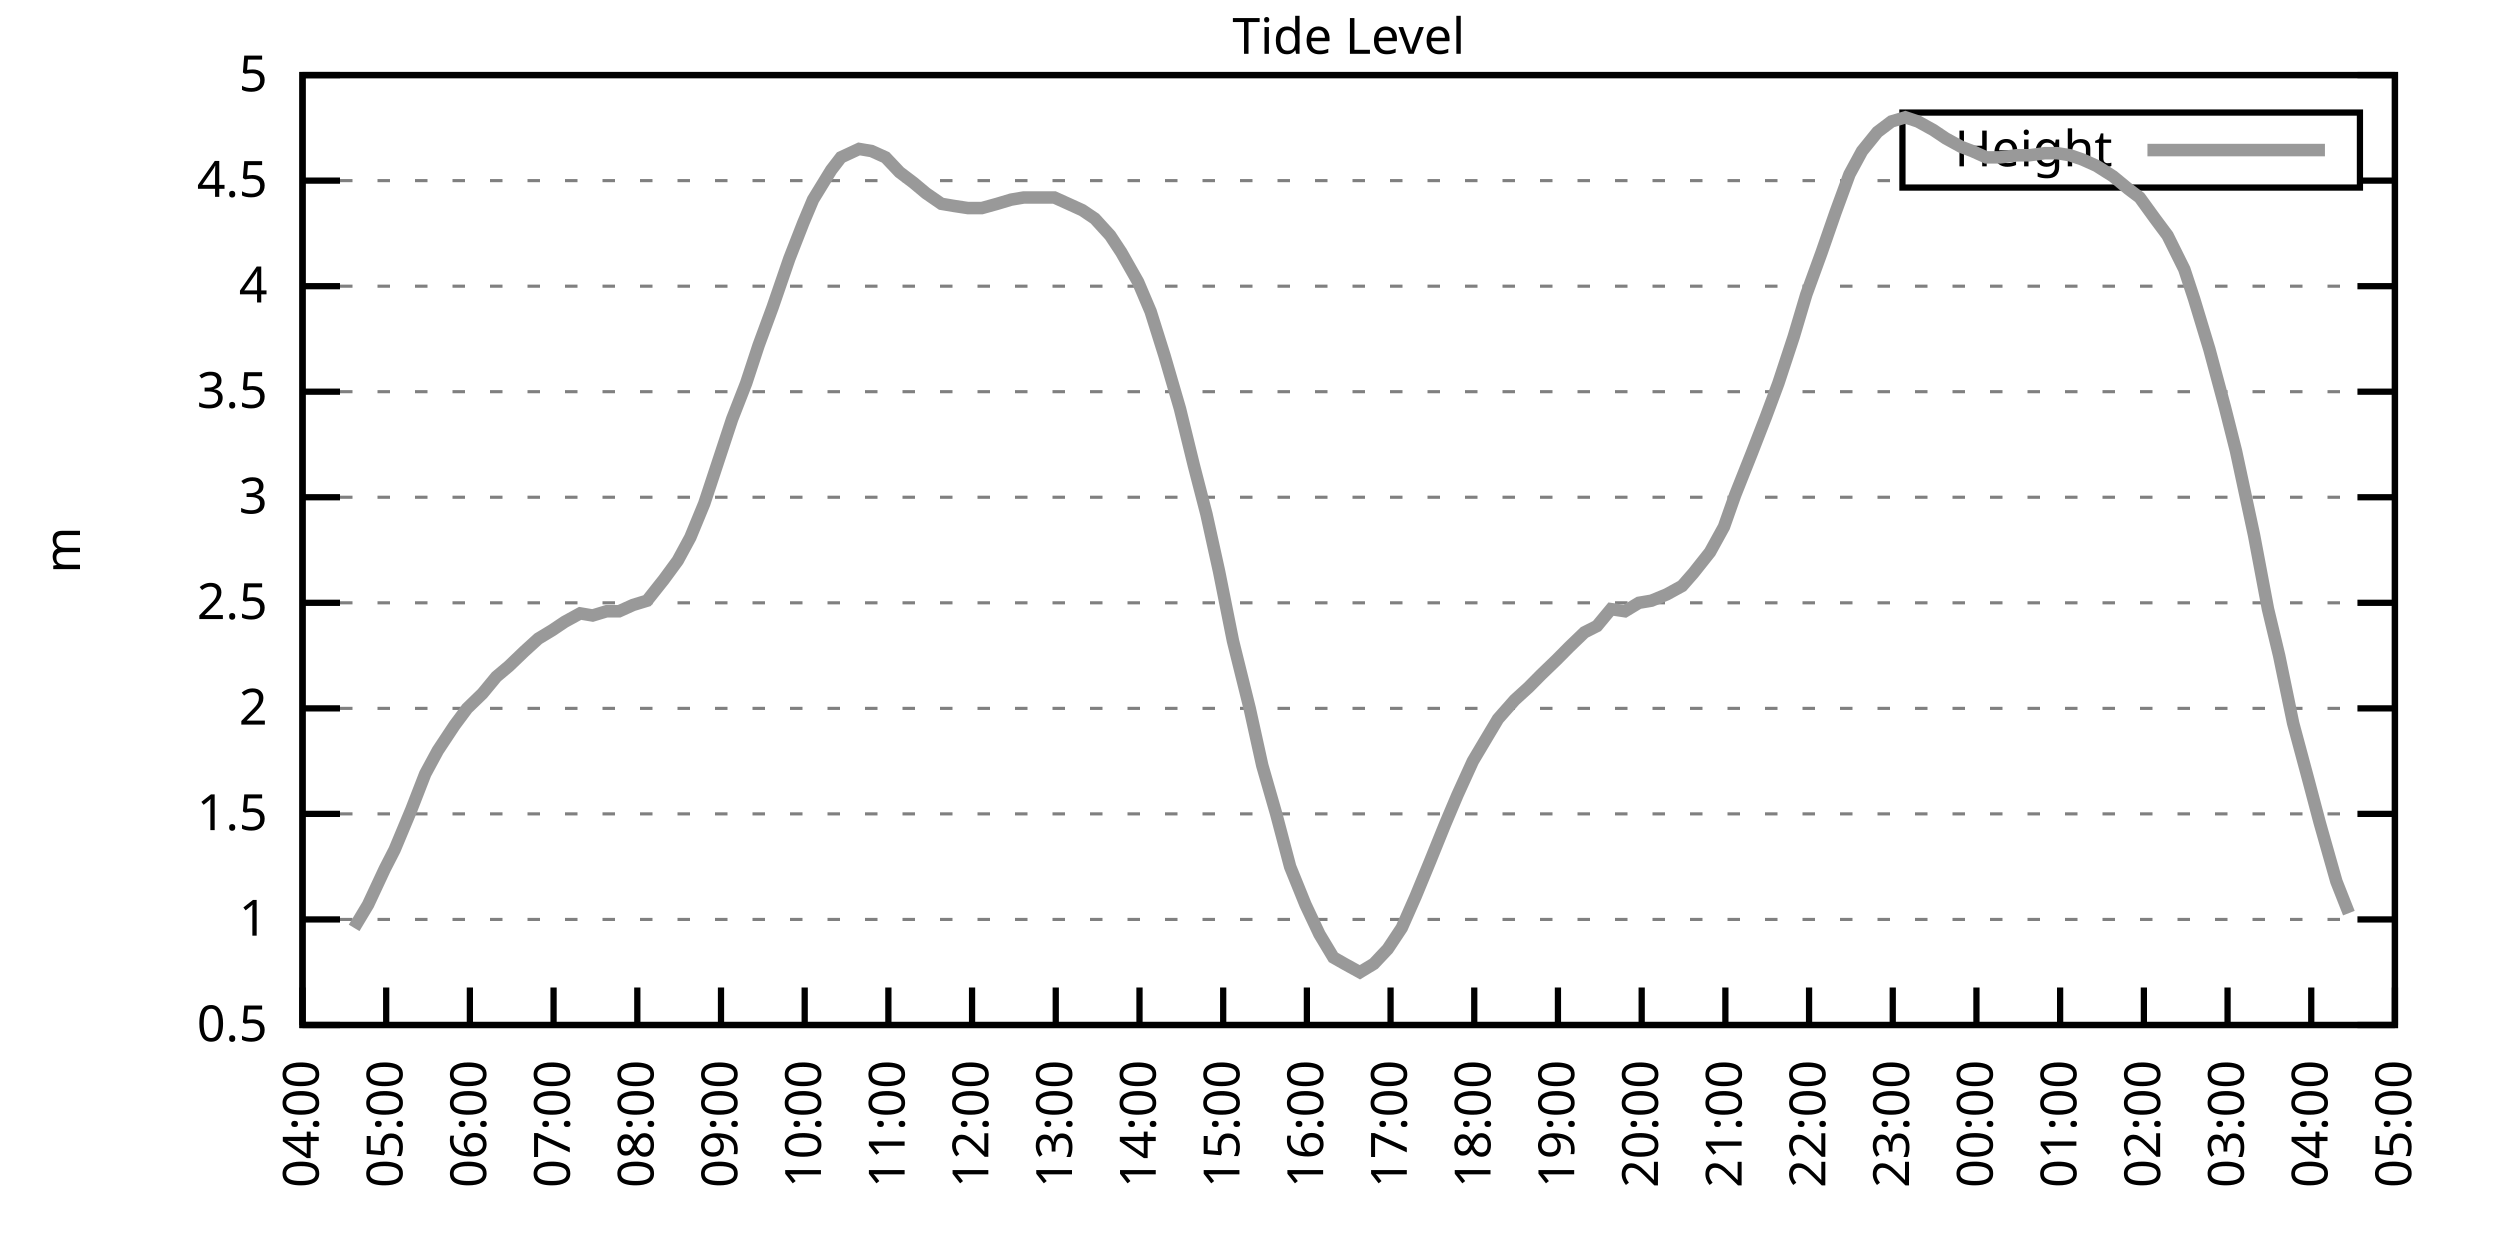
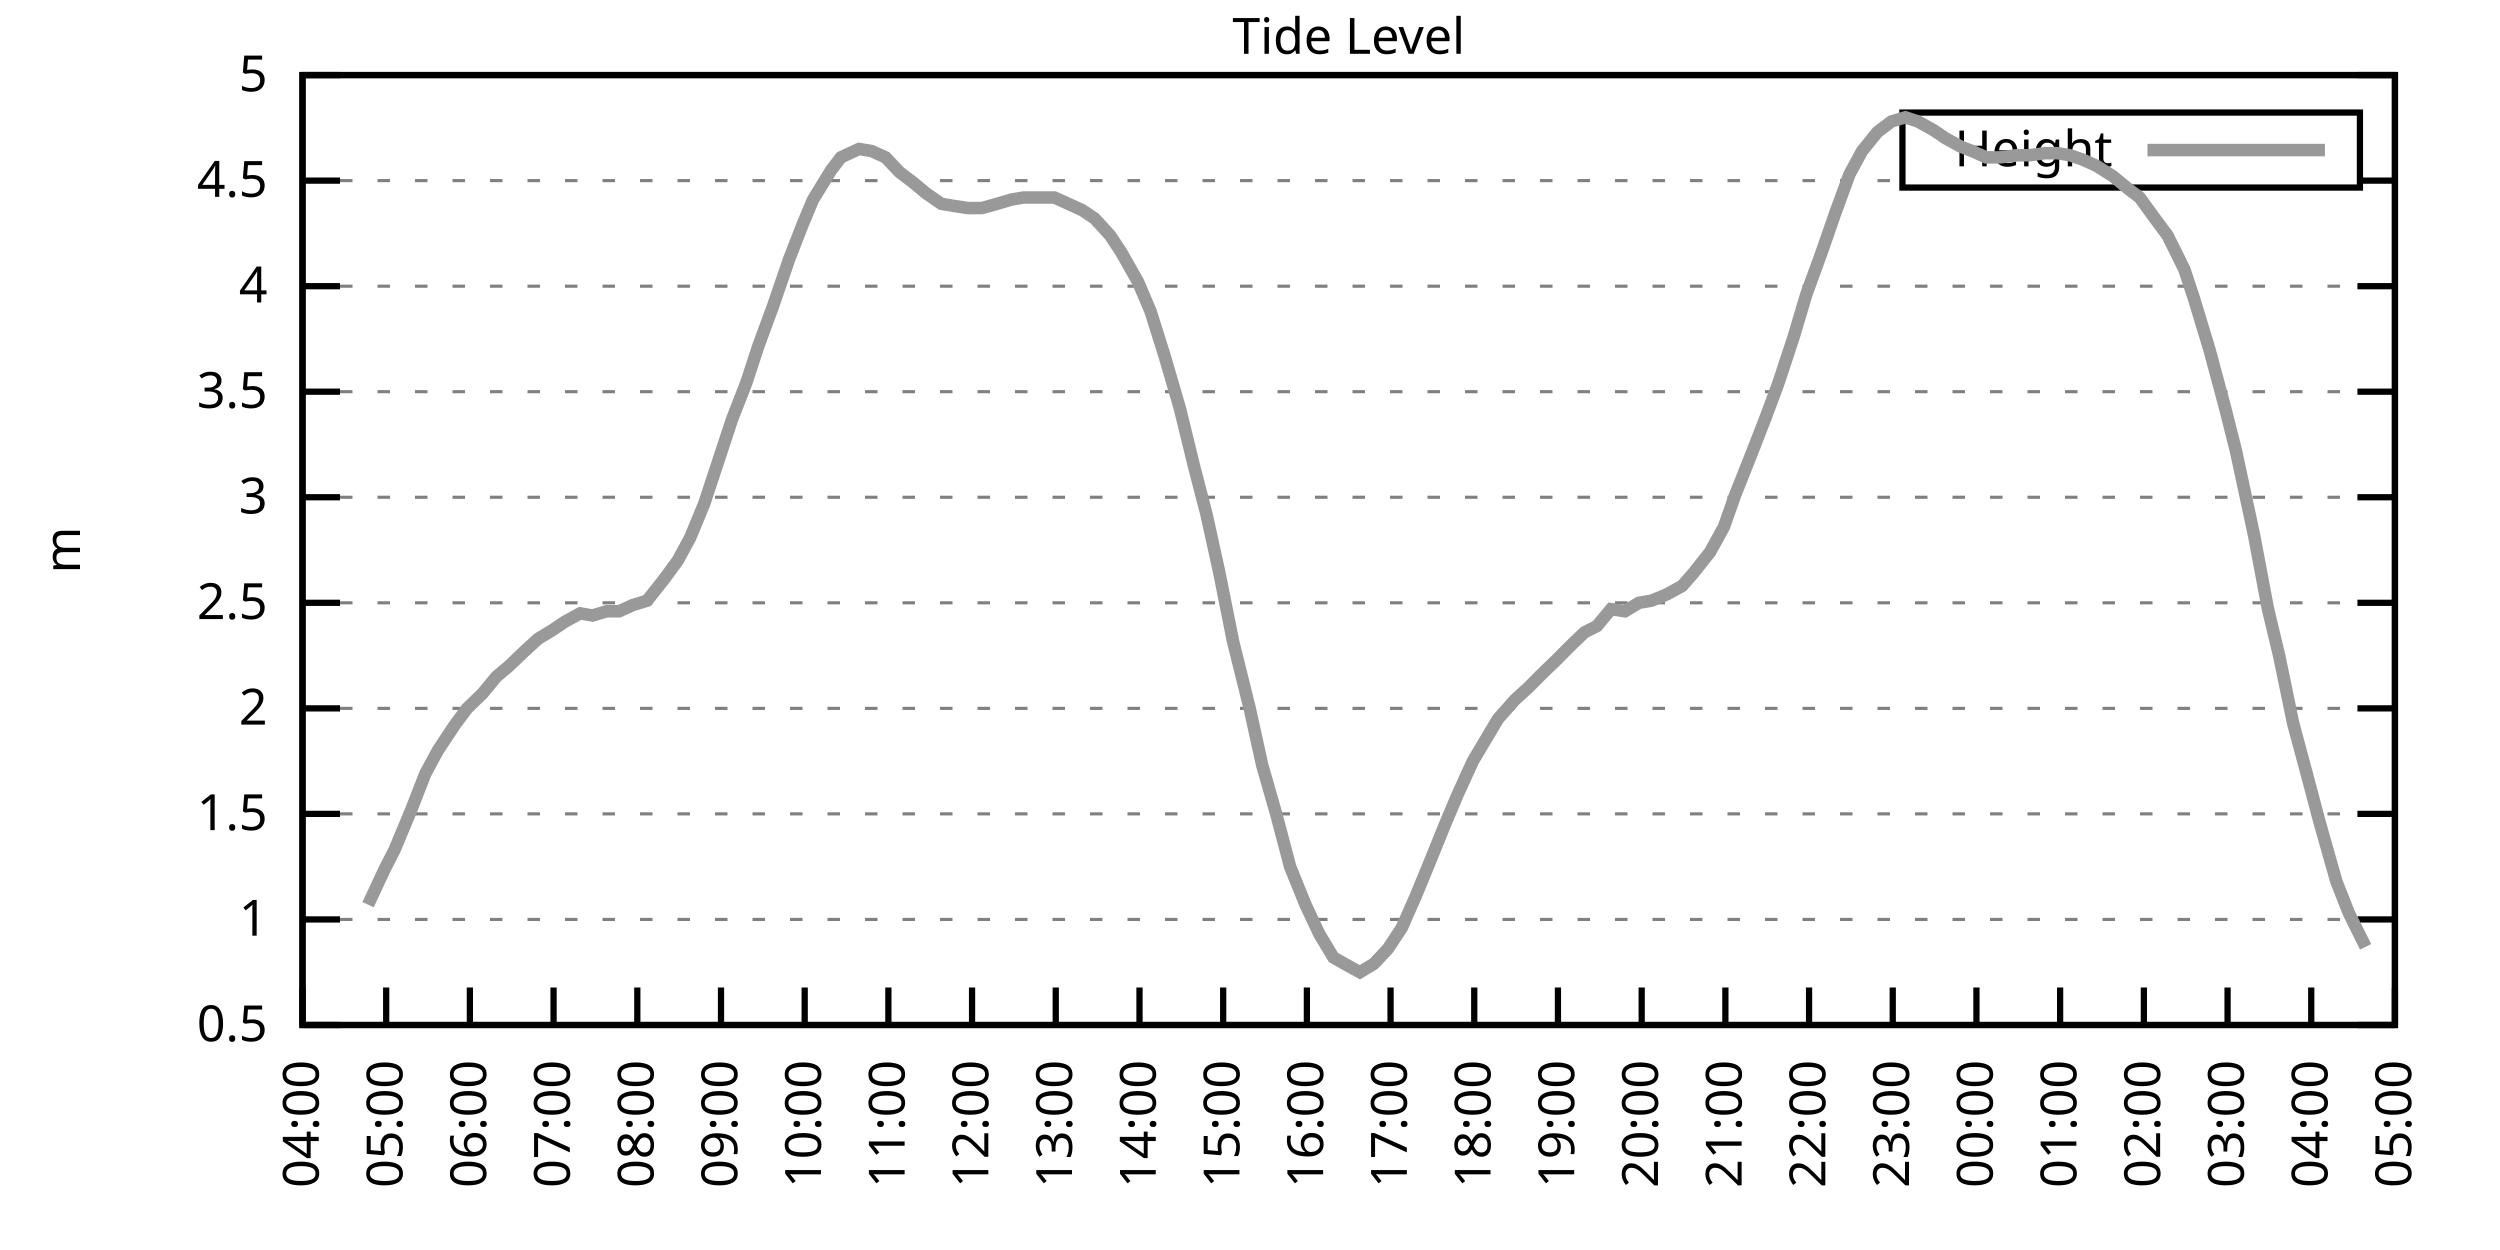
<svg xmlns="http://www.w3.org/2000/svg" xmlns:xlink="http://www.w3.org/1999/xlink" width="400" height="200" viewBox="0 0 400 200">
  <g id="gnuplot_canvas">
    <rect x="0" y="0" width="400" height="200" fill="none" />
    <defs>
      <circle id="gpDot" r="0.5" stroke-width="0.5" stroke="currentColor" />
      <path id="gpPt0" stroke-width="0.333" stroke="currentColor" d="M-1,0 h2 M0,-1 v2" />
      <path id="gpPt1" stroke-width="0.333" stroke="currentColor" d="M-1,-1 L1,1 M1,-1 L-1,1" />
      <path id="gpPt2" stroke-width="0.333" stroke="currentColor" d="M-1,0 L1,0 M0,-1 L0,1 M-1,-1 L1,1 M-1,1 L1,-1" />
      <rect id="gpPt3" stroke-width="0.333" stroke="currentColor" x="-1" y="-1" width="2" height="2" />
      <rect id="gpPt4" stroke-width="0.333" stroke="currentColor" fill="currentColor" x="-1" y="-1" width="2" height="2" />
      <circle id="gpPt5" stroke-width="0.333" stroke="currentColor" cx="0" cy="0" r="1" />
      <use xlink:href="#gpPt5" id="gpPt6" fill="currentColor" stroke="none" />
      <path id="gpPt7" stroke-width="0.333" stroke="currentColor" d="M0,-1.33 L-1.33,0.67 L1.33,0.67 z" />
      <use xlink:href="#gpPt7" id="gpPt8" fill="currentColor" stroke="none" />
      <use xlink:href="#gpPt7" id="gpPt9" stroke="currentColor" transform="rotate(180)" />
      <use xlink:href="#gpPt9" id="gpPt10" fill="currentColor" stroke="none" />
      <use xlink:href="#gpPt3" id="gpPt11" stroke="currentColor" transform="rotate(45)" />
      <use xlink:href="#gpPt11" id="gpPt12" fill="currentColor" stroke="none" />
      <path id="gpPt13" stroke-width="0.333" stroke="currentColor" d="M0,1.330 L1.265,0.411 L0.782,-1.067 L-0.782,-1.076 L-1.265,0.411 z" />
      <use xlink:href="#gpPt13" id="gpPt14" fill="currentColor" stroke="none" />
      <filter id="textbox" filterUnits="objectBoundingBox" x="0" y="0" height="1" width="1">
        <feFlood flood-color="white" flood-opacity="1" result="bgnd" />
        <feComposite in="SourceGraphic" in2="bgnd" operator="atop" />
      </filter>
      <filter id="greybox" filterUnits="objectBoundingBox" x="0" y="0" height="1" width="1">
        <feFlood flood-color="lightgrey" flood-opacity="1" result="grey" />
        <feComposite in="SourceGraphic" in2="grey" operator="atop" />
      </filter>
    </defs>
    <g fill="none" color="white" stroke="currentColor" stroke-width="1.00" stroke-linecap="butt" stroke-linejoin="miter">
</g>
    <g fill="none" color="black" stroke="currentColor" stroke-width="1.00" stroke-linecap="butt" stroke-linejoin="miter">
      <g stroke="none" shape-rendering="crispEdges">
        <polygon fill="rgb(255, 255, 255)" points="48.40,164.00 383.18,164.00 383.18,12.02 48.40,12.02 " />
      </g>
    </g>
    <g fill="none" color="black" stroke="currentColor" stroke-width="1.00" stroke-linecap="butt" stroke-linejoin="miter">
</g>
    <g fill="none" color="black" stroke="black" stroke-width="0.50" stroke-linecap="butt" stroke-linejoin="miter">
</g>
    <g fill="none" color="gray" stroke="currentColor" stroke-width="0.50" stroke-linecap="butt" stroke-linejoin="miter">
      <path stroke="gray" stroke-dasharray="2,4" class="gridline" d="M48.40,164.00 L383.19,164.00  " />
    </g>
    <g fill="none" color="gray" stroke="gray" stroke-width="1.00" stroke-linecap="butt" stroke-linejoin="miter">
</g>
    <g fill="none" color="black" stroke="currentColor" stroke-width="1.00" stroke-linecap="butt" stroke-linejoin="miter">
      <path stroke="black" d="M48.40,164.00 L54.40,164.00 M383.19,164.00 L377.19,164.00  " />
      <g transform="translate(42.80,166.60)" stroke="none" fill="black" font-family="Sans" font-size="8.00" text-anchor="end">
        <text>
          <tspan font-family="Sans"> 0.5</tspan>
        </text>
      </g>
    </g>
    <g fill="none" color="black" stroke="currentColor" stroke-width="1.00" stroke-linecap="butt" stroke-linejoin="miter">
</g>
    <g fill="none" color="black" stroke="black" stroke-width="0.50" stroke-linecap="butt" stroke-linejoin="miter">
</g>
    <g fill="none" color="gray" stroke="currentColor" stroke-width="0.50" stroke-linecap="butt" stroke-linejoin="miter">
      <path stroke="gray" stroke-dasharray="2,4" class="gridline" d="M48.40,147.11 L383.19,147.11  " />
    </g>
    <g fill="none" color="gray" stroke="gray" stroke-width="1.00" stroke-linecap="butt" stroke-linejoin="miter">
</g>
    <g fill="none" color="black" stroke="currentColor" stroke-width="1.00" stroke-linecap="butt" stroke-linejoin="miter">
      <path stroke="black" d="M48.40,147.11 L54.40,147.11 M383.19,147.11 L377.19,147.11  " />
      <g transform="translate(42.80,149.71)" stroke="none" fill="black" font-family="Sans" font-size="8.00" text-anchor="end">
        <text>
          <tspan font-family="Sans"> 1</tspan>
        </text>
      </g>
    </g>
    <g fill="none" color="black" stroke="currentColor" stroke-width="1.00" stroke-linecap="butt" stroke-linejoin="miter">
</g>
    <g fill="none" color="black" stroke="black" stroke-width="0.50" stroke-linecap="butt" stroke-linejoin="miter">
</g>
    <g fill="none" color="gray" stroke="currentColor" stroke-width="0.50" stroke-linecap="butt" stroke-linejoin="miter">
      <path stroke="gray" stroke-dasharray="2,4" class="gridline" d="M48.40,130.22 L383.19,130.22  " />
    </g>
    <g fill="none" color="gray" stroke="gray" stroke-width="1.00" stroke-linecap="butt" stroke-linejoin="miter">
</g>
    <g fill="none" color="black" stroke="currentColor" stroke-width="1.00" stroke-linecap="butt" stroke-linejoin="miter">
      <path stroke="black" d="M48.40,130.22 L54.40,130.22 M383.19,130.22 L377.19,130.22  " />
      <g transform="translate(42.80,132.82)" stroke="none" fill="black" font-family="Sans" font-size="8.00" text-anchor="end">
        <text>
          <tspan font-family="Sans"> 1.5</tspan>
        </text>
      </g>
    </g>
    <g fill="none" color="black" stroke="currentColor" stroke-width="1.00" stroke-linecap="butt" stroke-linejoin="miter">
</g>
    <g fill="none" color="black" stroke="black" stroke-width="0.50" stroke-linecap="butt" stroke-linejoin="miter">
</g>
    <g fill="none" color="gray" stroke="currentColor" stroke-width="0.50" stroke-linecap="butt" stroke-linejoin="miter">
      <path stroke="gray" stroke-dasharray="2,4" class="gridline" d="M48.40,113.34 L383.19,113.34  " />
    </g>
    <g fill="none" color="gray" stroke="gray" stroke-width="1.00" stroke-linecap="butt" stroke-linejoin="miter">
</g>
    <g fill="none" color="black" stroke="currentColor" stroke-width="1.00" stroke-linecap="butt" stroke-linejoin="miter">
      <path stroke="black" d="M48.40,113.34 L54.40,113.34 M383.19,113.34 L377.19,113.34  " />
      <g transform="translate(42.80,115.94)" stroke="none" fill="black" font-family="Sans" font-size="8.00" text-anchor="end">
        <text>
          <tspan font-family="Sans"> 2</tspan>
        </text>
      </g>
    </g>
    <g fill="none" color="black" stroke="currentColor" stroke-width="1.00" stroke-linecap="butt" stroke-linejoin="miter">
</g>
    <g fill="none" color="black" stroke="black" stroke-width="0.50" stroke-linecap="butt" stroke-linejoin="miter">
</g>
    <g fill="none" color="gray" stroke="currentColor" stroke-width="0.50" stroke-linecap="butt" stroke-linejoin="miter">
      <path stroke="gray" stroke-dasharray="2,4" class="gridline" d="M48.40,96.45 L383.19,96.45  " />
    </g>
    <g fill="none" color="gray" stroke="gray" stroke-width="1.00" stroke-linecap="butt" stroke-linejoin="miter">
</g>
    <g fill="none" color="black" stroke="currentColor" stroke-width="1.00" stroke-linecap="butt" stroke-linejoin="miter">
      <path stroke="black" d="M48.40,96.45 L54.40,96.45 M383.19,96.45 L377.19,96.45  " />
      <g transform="translate(42.80,99.05)" stroke="none" fill="black" font-family="Sans" font-size="8.00" text-anchor="end">
        <text>
          <tspan font-family="Sans"> 2.5</tspan>
        </text>
      </g>
    </g>
    <g fill="none" color="black" stroke="currentColor" stroke-width="1.00" stroke-linecap="butt" stroke-linejoin="miter">
</g>
    <g fill="none" color="black" stroke="black" stroke-width="0.50" stroke-linecap="butt" stroke-linejoin="miter">
</g>
    <g fill="none" color="gray" stroke="currentColor" stroke-width="0.50" stroke-linecap="butt" stroke-linejoin="miter">
      <path stroke="gray" stroke-dasharray="2,4" class="gridline" d="M48.40,79.56 L383.19,79.56  " />
    </g>
    <g fill="none" color="gray" stroke="gray" stroke-width="1.00" stroke-linecap="butt" stroke-linejoin="miter">
</g>
    <g fill="none" color="black" stroke="currentColor" stroke-width="1.00" stroke-linecap="butt" stroke-linejoin="miter">
      <path stroke="black" d="M48.40,79.56 L54.40,79.56 M383.19,79.56 L377.19,79.56  " />
      <g transform="translate(42.80,82.16)" stroke="none" fill="black" font-family="Sans" font-size="8.00" text-anchor="end">
        <text>
          <tspan font-family="Sans"> 3</tspan>
        </text>
      </g>
    </g>
    <g fill="none" color="black" stroke="currentColor" stroke-width="1.00" stroke-linecap="butt" stroke-linejoin="miter">
</g>
    <g fill="none" color="black" stroke="black" stroke-width="0.50" stroke-linecap="butt" stroke-linejoin="miter">
</g>
    <g fill="none" color="gray" stroke="currentColor" stroke-width="0.50" stroke-linecap="butt" stroke-linejoin="miter">
      <path stroke="gray" stroke-dasharray="2,4" class="gridline" d="M48.40,62.67 L383.19,62.67  " />
    </g>
    <g fill="none" color="gray" stroke="gray" stroke-width="1.00" stroke-linecap="butt" stroke-linejoin="miter">
</g>
    <g fill="none" color="black" stroke="currentColor" stroke-width="1.00" stroke-linecap="butt" stroke-linejoin="miter">
      <path stroke="black" d="M48.40,62.67 L54.40,62.67 M383.19,62.67 L377.19,62.67  " />
      <g transform="translate(42.80,65.27)" stroke="none" fill="black" font-family="Sans" font-size="8.00" text-anchor="end">
        <text>
          <tspan font-family="Sans"> 3.5</tspan>
        </text>
      </g>
    </g>
    <g fill="none" color="black" stroke="currentColor" stroke-width="1.00" stroke-linecap="butt" stroke-linejoin="miter">
</g>
    <g fill="none" color="black" stroke="black" stroke-width="0.50" stroke-linecap="butt" stroke-linejoin="miter">
</g>
    <g fill="none" color="gray" stroke="currentColor" stroke-width="0.50" stroke-linecap="butt" stroke-linejoin="miter">
      <path stroke="gray" stroke-dasharray="2,4" class="gridline" d="M48.40,45.79 L383.19,45.79  " />
    </g>
    <g fill="none" color="gray" stroke="gray" stroke-width="1.00" stroke-linecap="butt" stroke-linejoin="miter">
</g>
    <g fill="none" color="black" stroke="currentColor" stroke-width="1.00" stroke-linecap="butt" stroke-linejoin="miter">
      <path stroke="black" d="M48.40,45.79 L54.40,45.79 M383.19,45.79 L377.19,45.79  " />
      <g transform="translate(42.80,48.39)" stroke="none" fill="black" font-family="Sans" font-size="8.00" text-anchor="end">
        <text>
          <tspan font-family="Sans"> 4</tspan>
        </text>
      </g>
    </g>
    <g fill="none" color="black" stroke="currentColor" stroke-width="1.00" stroke-linecap="butt" stroke-linejoin="miter">
</g>
    <g fill="none" color="black" stroke="black" stroke-width="0.50" stroke-linecap="butt" stroke-linejoin="miter">
</g>
    <g fill="none" color="gray" stroke="currentColor" stroke-width="0.50" stroke-linecap="butt" stroke-linejoin="miter">
      <path stroke="gray" stroke-dasharray="2,4" class="gridline" d="M48.40,28.90 L304.39,28.90 M377.59,28.90 L383.19,28.90  " />
    </g>
    <g fill="none" color="gray" stroke="gray" stroke-width="1.00" stroke-linecap="butt" stroke-linejoin="miter">
</g>
    <g fill="none" color="black" stroke="currentColor" stroke-width="1.00" stroke-linecap="butt" stroke-linejoin="miter">
      <path stroke="black" d="M48.40,28.90 L54.40,28.90 M383.19,28.90 L377.19,28.90  " />
      <g transform="translate(42.80,31.50)" stroke="none" fill="black" font-family="Sans" font-size="8.00" text-anchor="end">
        <text>
          <tspan font-family="Sans"> 4.5</tspan>
        </text>
      </g>
    </g>
    <g fill="none" color="black" stroke="currentColor" stroke-width="1.00" stroke-linecap="butt" stroke-linejoin="miter">
</g>
    <g fill="none" color="black" stroke="black" stroke-width="0.50" stroke-linecap="butt" stroke-linejoin="miter">
</g>
    <g fill="none" color="gray" stroke="currentColor" stroke-width="0.50" stroke-linecap="butt" stroke-linejoin="miter">
      <path stroke="gray" stroke-dasharray="2,4" class="gridline" d="M48.40,12.01 L383.19,12.01  " />
    </g>
    <g fill="none" color="gray" stroke="gray" stroke-width="1.00" stroke-linecap="butt" stroke-linejoin="miter">
</g>
    <g fill="none" color="black" stroke="currentColor" stroke-width="1.00" stroke-linecap="butt" stroke-linejoin="miter">
      <path stroke="black" d="M48.40,12.01 L54.40,12.01 M383.19,12.01 L377.19,12.01  " />
      <g transform="translate(42.80,14.61)" stroke="none" fill="black" font-family="Sans" font-size="8.00" text-anchor="end">
        <text>
          <tspan font-family="Sans"> 5</tspan>
        </text>
      </g>
    </g>
    <g fill="none" color="black" stroke="currentColor" stroke-width="1.00" stroke-linecap="butt" stroke-linejoin="miter">
      <path stroke="black" d="M48.40,164.00 L48.40,158.00  " />
      <g transform="translate(51.00,169.60) rotate(270.00)" stroke="none" fill="black" font-family="Sans" font-size="8.00" text-anchor="end">
        <text>
          <tspan font-family="Sans">04:00</tspan>
        </text>
      </g>
    </g>
    <g fill="none" color="black" stroke="currentColor" stroke-width="1.00" stroke-linecap="butt" stroke-linejoin="miter">
      <path stroke="black" d="M61.79,164.00 L61.79,158.00  " />
      <g transform="translate(64.39,169.60) rotate(270.00)" stroke="none" fill="black" font-family="Sans" font-size="8.00" text-anchor="end">
        <text>
          <tspan font-family="Sans">05:00</tspan>
        </text>
      </g>
    </g>
    <g fill="none" color="black" stroke="currentColor" stroke-width="1.00" stroke-linecap="butt" stroke-linejoin="miter">
      <path stroke="black" d="M75.18,164.00 L75.18,158.00  " />
      <g transform="translate(77.78,169.60) rotate(270.00)" stroke="none" fill="black" font-family="Sans" font-size="8.00" text-anchor="end">
        <text>
          <tspan font-family="Sans">06:00</tspan>
        </text>
      </g>
    </g>
    <g fill="none" color="black" stroke="currentColor" stroke-width="1.00" stroke-linecap="butt" stroke-linejoin="miter">
      <path stroke="black" d="M88.57,164.00 L88.57,158.00  " />
      <g transform="translate(91.17,169.60) rotate(270.00)" stroke="none" fill="black" font-family="Sans" font-size="8.00" text-anchor="end">
        <text>
          <tspan font-family="Sans">07:00</tspan>
        </text>
      </g>
    </g>
    <g fill="none" color="black" stroke="currentColor" stroke-width="1.00" stroke-linecap="butt" stroke-linejoin="miter">
      <path stroke="black" d="M101.97,164.00 L101.97,158.00  " />
      <g transform="translate(104.57,169.60) rotate(270.00)" stroke="none" fill="black" font-family="Sans" font-size="8.00" text-anchor="end">
        <text>
          <tspan font-family="Sans">08:00</tspan>
        </text>
      </g>
    </g>
    <g fill="none" color="black" stroke="currentColor" stroke-width="1.00" stroke-linecap="butt" stroke-linejoin="miter">
      <path stroke="black" d="M115.36,164.00 L115.36,158.00  " />
      <g transform="translate(117.96,169.60) rotate(270.00)" stroke="none" fill="black" font-family="Sans" font-size="8.00" text-anchor="end">
        <text>
          <tspan font-family="Sans">09:00</tspan>
        </text>
      </g>
    </g>
    <g fill="none" color="black" stroke="currentColor" stroke-width="1.00" stroke-linecap="butt" stroke-linejoin="miter">
      <path stroke="black" d="M128.75,164.00 L128.75,158.00  " />
      <g transform="translate(131.35,169.60) rotate(270.00)" stroke="none" fill="black" font-family="Sans" font-size="8.00" text-anchor="end">
        <text>
          <tspan font-family="Sans">10:00</tspan>
        </text>
      </g>
    </g>
    <g fill="none" color="black" stroke="currentColor" stroke-width="1.00" stroke-linecap="butt" stroke-linejoin="miter">
      <path stroke="black" d="M142.14,164.00 L142.14,158.00  " />
      <g transform="translate(144.74,169.60) rotate(270.00)" stroke="none" fill="black" font-family="Sans" font-size="8.00" text-anchor="end">
        <text>
          <tspan font-family="Sans">11:00</tspan>
        </text>
      </g>
    </g>
    <g fill="none" color="black" stroke="currentColor" stroke-width="1.00" stroke-linecap="butt" stroke-linejoin="miter">
      <path stroke="black" d="M155.53,164.00 L155.53,158.00  " />
      <g transform="translate(158.13,169.60) rotate(270.00)" stroke="none" fill="black" font-family="Sans" font-size="8.00" text-anchor="end">
        <text>
          <tspan font-family="Sans">12:00</tspan>
        </text>
      </g>
    </g>
    <g fill="none" color="black" stroke="currentColor" stroke-width="1.00" stroke-linecap="butt" stroke-linejoin="miter">
      <path stroke="black" d="M168.92,164.00 L168.92,158.00  " />
      <g transform="translate(171.52,169.60) rotate(270.00)" stroke="none" fill="black" font-family="Sans" font-size="8.00" text-anchor="end">
        <text>
          <tspan font-family="Sans">13:00</tspan>
        </text>
      </g>
    </g>
    <g fill="none" color="black" stroke="currentColor" stroke-width="1.00" stroke-linecap="butt" stroke-linejoin="miter">
      <path stroke="black" d="M182.32,164.00 L182.32,158.00  " />
      <g transform="translate(184.92,169.60) rotate(270.00)" stroke="none" fill="black" font-family="Sans" font-size="8.00" text-anchor="end">
        <text>
          <tspan font-family="Sans">14:00</tspan>
        </text>
      </g>
    </g>
    <g fill="none" color="black" stroke="currentColor" stroke-width="1.00" stroke-linecap="butt" stroke-linejoin="miter">
      <path stroke="black" d="M195.71,164.00 L195.71,158.00  " />
      <g transform="translate(198.31,169.60) rotate(270.00)" stroke="none" fill="black" font-family="Sans" font-size="8.00" text-anchor="end">
        <text>
          <tspan font-family="Sans">15:00</tspan>
        </text>
      </g>
    </g>
    <g fill="none" color="black" stroke="currentColor" stroke-width="1.00" stroke-linecap="butt" stroke-linejoin="miter">
      <path stroke="black" d="M209.10,164.00 L209.10,158.00  " />
      <g transform="translate(211.70,169.60) rotate(270.00)" stroke="none" fill="black" font-family="Sans" font-size="8.00" text-anchor="end">
        <text>
          <tspan font-family="Sans">16:00</tspan>
        </text>
      </g>
    </g>
    <g fill="none" color="black" stroke="currentColor" stroke-width="1.00" stroke-linecap="butt" stroke-linejoin="miter">
      <path stroke="black" d="M222.49,164.00 L222.49,158.00  " />
      <g transform="translate(225.09,169.60) rotate(270.00)" stroke="none" fill="black" font-family="Sans" font-size="8.00" text-anchor="end">
        <text>
          <tspan font-family="Sans">17:00</tspan>
        </text>
      </g>
    </g>
    <g fill="none" color="black" stroke="currentColor" stroke-width="1.00" stroke-linecap="butt" stroke-linejoin="miter">
      <path stroke="black" d="M235.88,164.00 L235.88,158.00  " />
      <g transform="translate(238.48,169.60) rotate(270.00)" stroke="none" fill="black" font-family="Sans" font-size="8.00" text-anchor="end">
        <text>
          <tspan font-family="Sans">18:00</tspan>
        </text>
      </g>
    </g>
    <g fill="none" color="black" stroke="currentColor" stroke-width="1.00" stroke-linecap="butt" stroke-linejoin="miter">
      <path stroke="black" d="M249.27,164.00 L249.27,158.00  " />
      <g transform="translate(251.87,169.60) rotate(270.00)" stroke="none" fill="black" font-family="Sans" font-size="8.00" text-anchor="end">
        <text>
          <tspan font-family="Sans">19:00</tspan>
        </text>
      </g>
    </g>
    <g fill="none" color="black" stroke="currentColor" stroke-width="1.00" stroke-linecap="butt" stroke-linejoin="miter">
      <path stroke="black" d="M262.67,164.00 L262.67,158.00  " />
      <g transform="translate(265.27,169.60) rotate(270.00)" stroke="none" fill="black" font-family="Sans" font-size="8.00" text-anchor="end">
        <text>
          <tspan font-family="Sans">20:00</tspan>
        </text>
      </g>
    </g>
    <g fill="none" color="black" stroke="currentColor" stroke-width="1.00" stroke-linecap="butt" stroke-linejoin="miter">
      <path stroke="black" d="M276.06,164.00 L276.06,158.00  " />
      <g transform="translate(278.66,169.60) rotate(270.00)" stroke="none" fill="black" font-family="Sans" font-size="8.00" text-anchor="end">
        <text>
          <tspan font-family="Sans">21:00</tspan>
        </text>
      </g>
    </g>
    <g fill="none" color="black" stroke="currentColor" stroke-width="1.00" stroke-linecap="butt" stroke-linejoin="miter">
      <path stroke="black" d="M289.45,164.00 L289.45,158.00  " />
      <g transform="translate(292.05,169.60) rotate(270.00)" stroke="none" fill="black" font-family="Sans" font-size="8.00" text-anchor="end">
        <text>
          <tspan font-family="Sans">22:00</tspan>
        </text>
      </g>
    </g>
    <g fill="none" color="black" stroke="currentColor" stroke-width="1.00" stroke-linecap="butt" stroke-linejoin="miter">
      <path stroke="black" d="M302.84,164.00 L302.84,158.00  " />
      <g transform="translate(305.44,169.60) rotate(270.00)" stroke="none" fill="black" font-family="Sans" font-size="8.00" text-anchor="end">
        <text>
          <tspan font-family="Sans">23:00</tspan>
        </text>
      </g>
    </g>
    <g fill="none" color="black" stroke="currentColor" stroke-width="1.00" stroke-linecap="butt" stroke-linejoin="miter">
      <path stroke="black" d="M316.23,164.00 L316.23,158.00  " />
      <g transform="translate(318.83,169.60) rotate(270.00)" stroke="none" fill="black" font-family="Sans" font-size="8.00" text-anchor="end">
        <text>
          <tspan font-family="Sans">00:00</tspan>
        </text>
      </g>
    </g>
    <g fill="none" color="black" stroke="currentColor" stroke-width="1.00" stroke-linecap="butt" stroke-linejoin="miter">
      <path stroke="black" d="M329.62,164.00 L329.62,158.00  " />
      <g transform="translate(332.22,169.60) rotate(270.00)" stroke="none" fill="black" font-family="Sans" font-size="8.00" text-anchor="end">
        <text>
          <tspan font-family="Sans">01:00</tspan>
        </text>
      </g>
    </g>
    <g fill="none" color="black" stroke="currentColor" stroke-width="1.00" stroke-linecap="butt" stroke-linejoin="miter">
      <path stroke="black" d="M343.02,164.00 L343.02,158.00  " />
      <g transform="translate(345.62,169.60) rotate(270.00)" stroke="none" fill="black" font-family="Sans" font-size="8.00" text-anchor="end">
        <text>
          <tspan font-family="Sans">02:00</tspan>
        </text>
      </g>
    </g>
    <g fill="none" color="black" stroke="currentColor" stroke-width="1.00" stroke-linecap="butt" stroke-linejoin="miter">
      <path stroke="black" d="M356.41,164.00 L356.41,158.00  " />
      <g transform="translate(359.01,169.60) rotate(270.00)" stroke="none" fill="black" font-family="Sans" font-size="8.00" text-anchor="end">
        <text>
          <tspan font-family="Sans">03:00</tspan>
        </text>
      </g>
    </g>
    <g fill="none" color="black" stroke="currentColor" stroke-width="1.00" stroke-linecap="butt" stroke-linejoin="miter">
      <path stroke="black" d="M369.80,164.00 L369.80,158.00  " />
      <g transform="translate(372.40,169.60) rotate(270.00)" stroke="none" fill="black" font-family="Sans" font-size="8.00" text-anchor="end">
        <text>
          <tspan font-family="Sans">04:00</tspan>
        </text>
      </g>
    </g>
    <g fill="none" color="black" stroke="currentColor" stroke-width="1.00" stroke-linecap="butt" stroke-linejoin="miter">
      <path stroke="black" d="M383.19,164.00 L383.19,158.00  " />
      <g transform="translate(385.79,169.60) rotate(270.00)" stroke="none" fill="black" font-family="Sans" font-size="8.00" text-anchor="end">
        <text>
          <tspan font-family="Sans">05:00</tspan>
        </text>
      </g>
    </g>
    <g fill="none" color="black" stroke="currentColor" stroke-width="1.00" stroke-linecap="butt" stroke-linejoin="miter">
</g>
    <g fill="none" color="black" stroke="currentColor" stroke-width="1.00" stroke-linecap="butt" stroke-linejoin="miter">
      <path stroke="black" d="M48.40,12.01 L48.40,164.00 L383.19,164.00 L383.19,12.01 L48.40,12.01 Z  " />
    </g>
    <g fill="none" color="black" stroke="currentColor" stroke-width="1.00" stroke-linecap="butt" stroke-linejoin="miter">
</g>
    <g fill="none" color="black" stroke="currentColor" stroke-width="1.00" stroke-linecap="butt" stroke-linejoin="miter">
      <path stroke="black" d="M304.39,30.01 L304.39,18.01 L377.59,18.01 L377.59,30.01 L304.39,30.01 Z  " />
    </g>
    <g id="Tide_level_plot_1">
      <g fill="none" color="white" stroke="black" stroke-width="2.00" stroke-linecap="butt" stroke-linejoin="miter">
</g>
      <g fill="none" color="black" stroke="currentColor" stroke-width="2.00" stroke-linecap="butt" stroke-linejoin="miter">
        <g transform="translate(337.99,26.61)" stroke="none" fill="black" font-family="Sans" font-size="8.00" text-anchor="end">
          <text>
            <tspan font-family="Sans">Height</tspan>
          </text>
        </g>
      </g>
      <g fill="none" color="black" stroke="currentColor" stroke-width="2.00" stroke-linecap="butt" stroke-linejoin="miter">
-         <path stroke="rgb(153, 153, 153)" d="M343.59,24.01 L371.99,24.01 M56.66,148.46 L58.89,144.75 L61.57,139.01 L63.13,135.97 L65.81,129.55 L68.04,123.81   L70.05,120.09 L72.73,116.04 L74.74,113.34 L77.19,110.97 L79.42,108.27 L81.43,106.58 L83.89,104.22 L86.12,102.19   L88.35,100.84 L90.36,99.49 L92.82,98.14 L94.82,98.48 L97.06,97.80 L99.06,97.80 L101.30,96.79 L103.53,96.11   L106.21,92.73 L108.44,89.69 L110.45,85.98 L112.68,80.57 L114.91,73.82 L117.14,67.06 L119.38,61.32 L121.38,55.24   L123.62,49.16 L126.29,41.39 L128.53,35.65 L130.09,31.94 L132.99,27.21 L134.55,25.18 L137.45,23.83 L139.46,24.17   L141.69,25.18 L143.93,27.55 L146.16,29.24 L148.17,30.92 L150.62,32.61 L152.63,32.95 L154.86,33.29 L157.10,33.29   L159.55,32.61 L161.78,31.94 L163.79,31.60 L166.02,31.60 L168.70,31.60 L170.93,32.61 L173.17,33.63 L175.17,34.98   L177.63,37.68 L179.41,40.38 L182.09,45.11 L184.10,49.84 L186.33,56.93 L188.79,65.38 L191.02,74.49 L193.03,82.26   L195.04,91.38 L197.27,102.53 L199.95,113.34 L201.96,122.46 L204.19,130.22 L206.42,138.67 L208.88,144.75 L211.11,149.48   L213.34,153.19 L215.13,154.21 L217.58,155.56 L219.81,154.21 L222.04,151.84 L224.28,148.46 L226.51,143.40 L228.74,137.99   L231.20,131.91 L233.20,127.18 L235.66,121.78 L237.67,118.40 L239.68,115.03 L242.36,111.99 L244.59,109.96 L246.60,107.93   L249.05,105.57 L251.06,103.54 L253.51,101.18 L255.52,100.16 L257.76,97.46 L259.99,97.80 L262.22,96.45 L264.23,96.11   L266.68,95.10 L269.14,93.75 L270.92,91.72 L273.60,88.34 L275.83,84.29 L277.62,79.22 L280.30,72.47 L282.53,66.73   L284.54,61.32 L286.99,53.89 L289.00,47.14 L291.46,40.38 L293.69,33.96 L295.92,27.88 L297.93,24.17 L300.39,21.13   L302.62,19.44 L304.85,18.77 L306.86,19.44 L309.31,20.79 L311.32,22.14 L313.78,23.49 L315.56,24.17 L317.79,25.18   L320.03,25.18 L322.70,24.84 L324.71,24.84 L327.17,24.51 L329.18,24.51 L331.19,24.84 L333.19,25.52 L335.43,26.53   L338.10,28.22 L340.56,30.25 L342.35,31.60 L344.80,34.98 L346.81,37.68 L349.49,43.08 L351.05,47.81 L353.51,55.92   L355.96,65.04 L357.75,72.13 L360.65,85.64 L362.88,97.46 L364.66,104.89 L366.90,115.70 L369.35,124.82 L371.14,131.58   L373.82,141.03 L375.82,146.10  " />
+         <path stroke="rgb(153, 153, 153)" d="M343.59,24.01 L371.99,24.01 M58.89,144.75 L61.57,139.01 L63.13,135.97 L65.81,129.55 L68.04,123.81 L70.05,120.09   L72.73,116.04 L74.74,113.34 L77.19,110.97 L79.42,108.27 L81.43,106.58 L83.89,104.22 L86.12,102.19 L88.35,100.84   L90.36,99.49 L92.82,98.14 L94.82,98.48 L97.06,97.80 L99.06,97.80 L101.30,96.79 L103.53,96.11 L106.21,92.73   L108.44,89.69 L110.45,85.98 L112.68,80.57 L114.91,73.82 L117.14,67.06 L119.38,61.32 L121.38,55.24 L123.62,49.16   L126.29,41.39 L128.53,35.65 L130.09,31.94 L132.99,27.21 L134.55,25.18 L137.45,23.83 L139.46,24.17 L141.69,25.18   L143.93,27.55 L146.16,29.24 L148.17,30.92 L150.62,32.61 L152.63,32.95 L154.86,33.29 L157.10,33.29 L159.55,32.61   L161.78,31.94 L163.79,31.60 L166.02,31.60 L168.70,31.60 L170.93,32.61 L173.17,33.63 L175.17,34.98 L177.63,37.68   L179.41,40.38 L182.09,45.11 L184.10,49.84 L186.33,56.93 L188.79,65.38 L191.02,74.49 L193.03,82.26 L195.04,91.38   L197.27,102.53 L199.95,113.34 L201.96,122.46 L204.19,130.22 L206.42,138.67 L208.88,144.75 L211.11,149.48 L213.34,153.19   L215.13,154.21 L217.58,155.56 L219.81,154.21 L222.04,151.84 L224.28,148.46 L226.51,143.40 L228.74,137.99 L231.20,131.91   L233.20,127.18 L235.66,121.78 L237.67,118.40 L239.68,115.03 L242.36,111.99 L244.59,109.96 L246.60,107.93 L249.05,105.57   L251.06,103.54 L253.51,101.18 L255.52,100.16 L257.76,97.46 L259.99,97.80 L262.22,96.45 L264.23,96.11 L266.68,95.10   L269.14,93.75 L270.92,91.72 L273.60,88.34 L275.83,84.29 L277.62,79.22 L280.30,72.47 L282.53,66.73 L284.54,61.32   L286.99,53.89 L289.00,47.14 L291.46,40.38 L293.69,33.96 L295.92,27.88 L297.93,24.17 L300.39,21.13 L302.62,19.44   L304.85,18.77 L306.86,19.44 L309.31,20.79 L311.32,22.14 L313.78,23.49 L315.56,24.17 L317.79,25.18 L320.03,25.18   L322.70,24.84 L324.71,24.84 L327.17,24.51 L329.18,24.51 L331.19,24.84 L333.19,25.52 L335.43,26.53 L338.10,28.22   L340.56,30.25 L342.35,31.60 L344.80,34.98 L346.81,37.68 L349.49,43.08 L351.05,47.81 L353.51,55.92 L355.96,65.04   L357.75,72.13 L360.65,85.64 L362.88,97.46 L364.66,104.89 L366.90,115.70 L369.35,124.82 L371.14,131.58 L373.82,141.03   L375.82,146.10 L378.50,151.50  " />
      </g>
    </g>
    <g fill="none" color="black" stroke="currentColor" stroke-width="2.00" stroke-linecap="butt" stroke-linejoin="miter">
</g>
    <g fill="none" color="black" stroke="black" stroke-width="1.00" stroke-linecap="butt" stroke-linejoin="miter">
</g>
    <g fill="none" color="black" stroke="currentColor" stroke-width="1.00" stroke-linecap="butt" stroke-linejoin="miter">
      <path stroke="black" d="M48.40,12.01 L48.40,164.00 L383.19,164.00 L383.19,12.01 L48.40,12.01 Z  " />
      <g transform="translate(12.80,88.01) rotate(270.00)" stroke="none" fill="black" font-family="Sans" font-size="8.00" text-anchor="middle">
        <text>
          <tspan font-family="Sans">m</tspan>
        </text>
      </g>
    </g>
    <g fill="none" color="black" stroke="currentColor" stroke-width="1.00" stroke-linecap="butt" stroke-linejoin="miter">
</g>
    <g fill="none" color="black" stroke="currentColor" stroke-width="1.00" stroke-linecap="butt" stroke-linejoin="miter">
      <g transform="translate(215.79,8.61)" stroke="none" fill="black" font-family="Sans" font-size="8.00" text-anchor="middle">
        <text>
          <tspan font-family="Sans">Tide Level</tspan>
        </text>
      </g>
    </g>
    <g fill="none" color="black" stroke="currentColor" stroke-width="1.00" stroke-linecap="butt" stroke-linejoin="miter">
</g>
  </g>
</svg>
